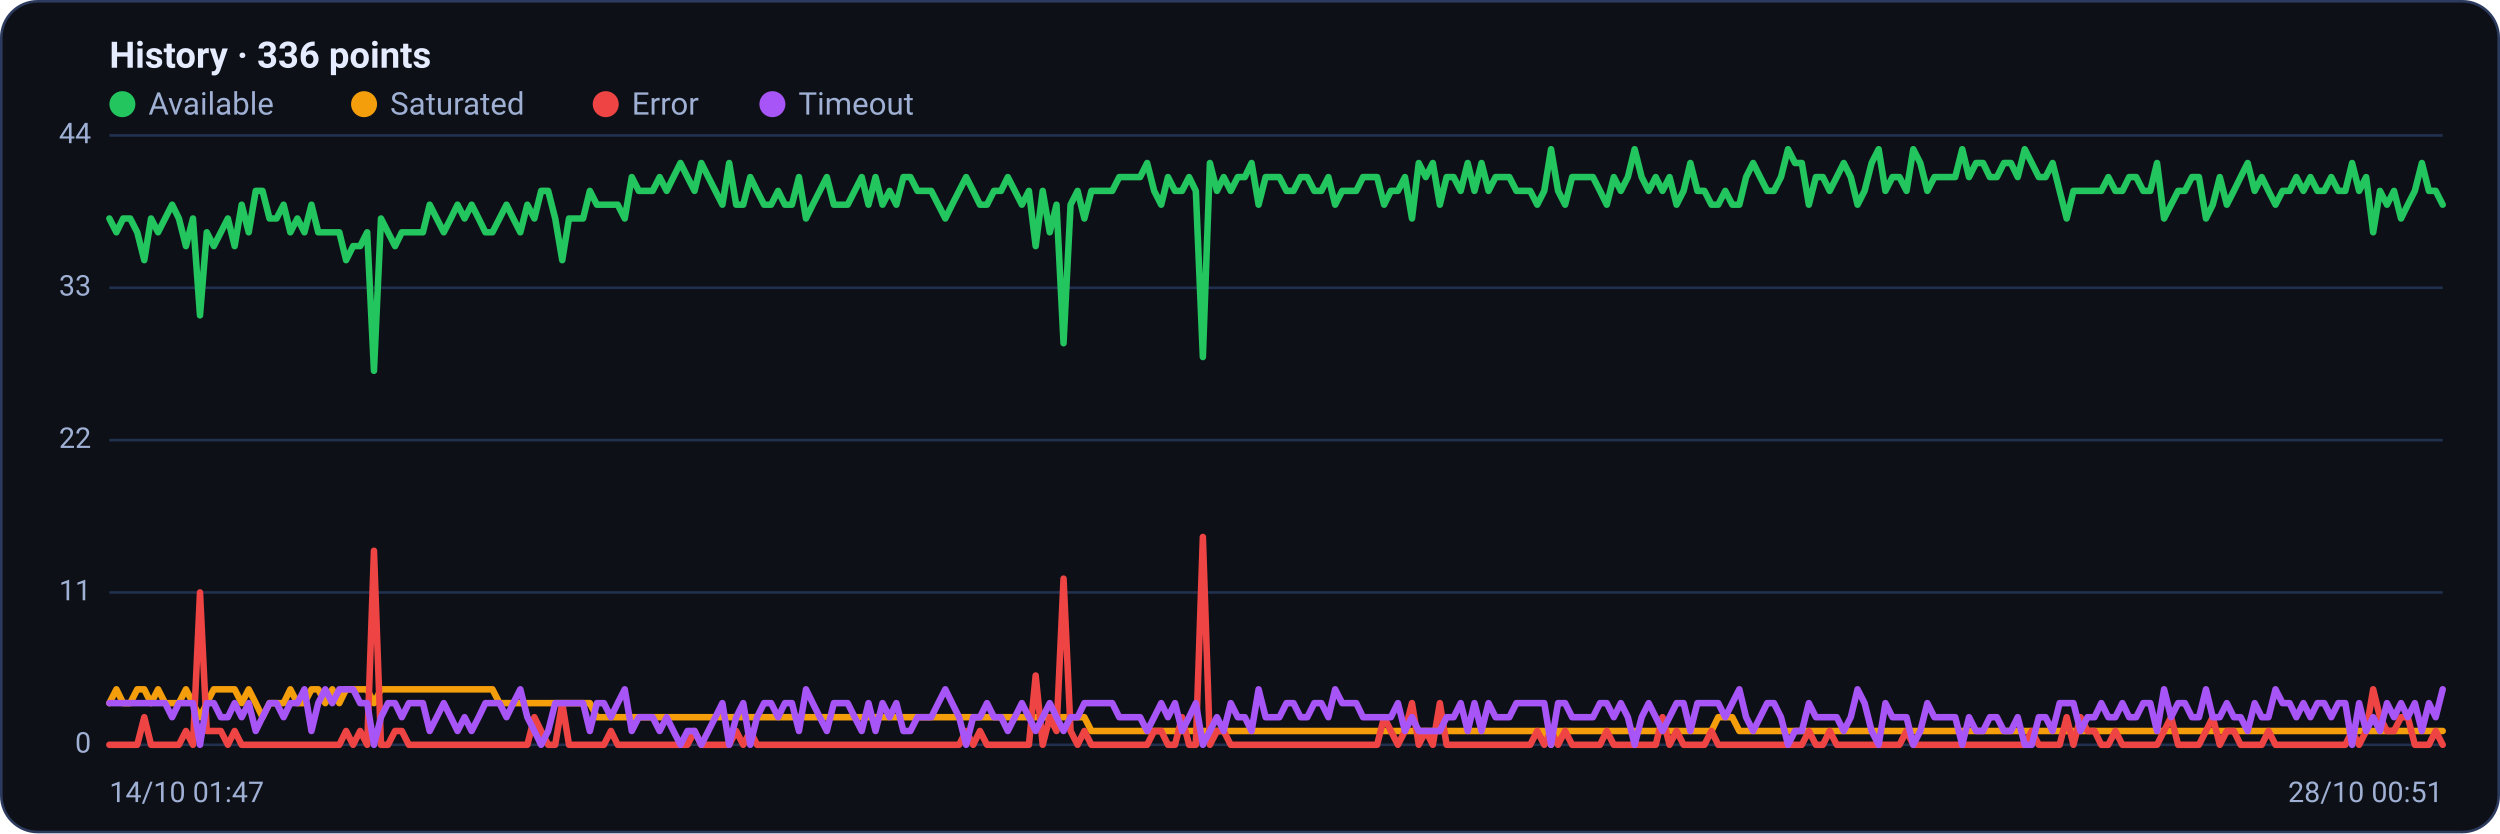
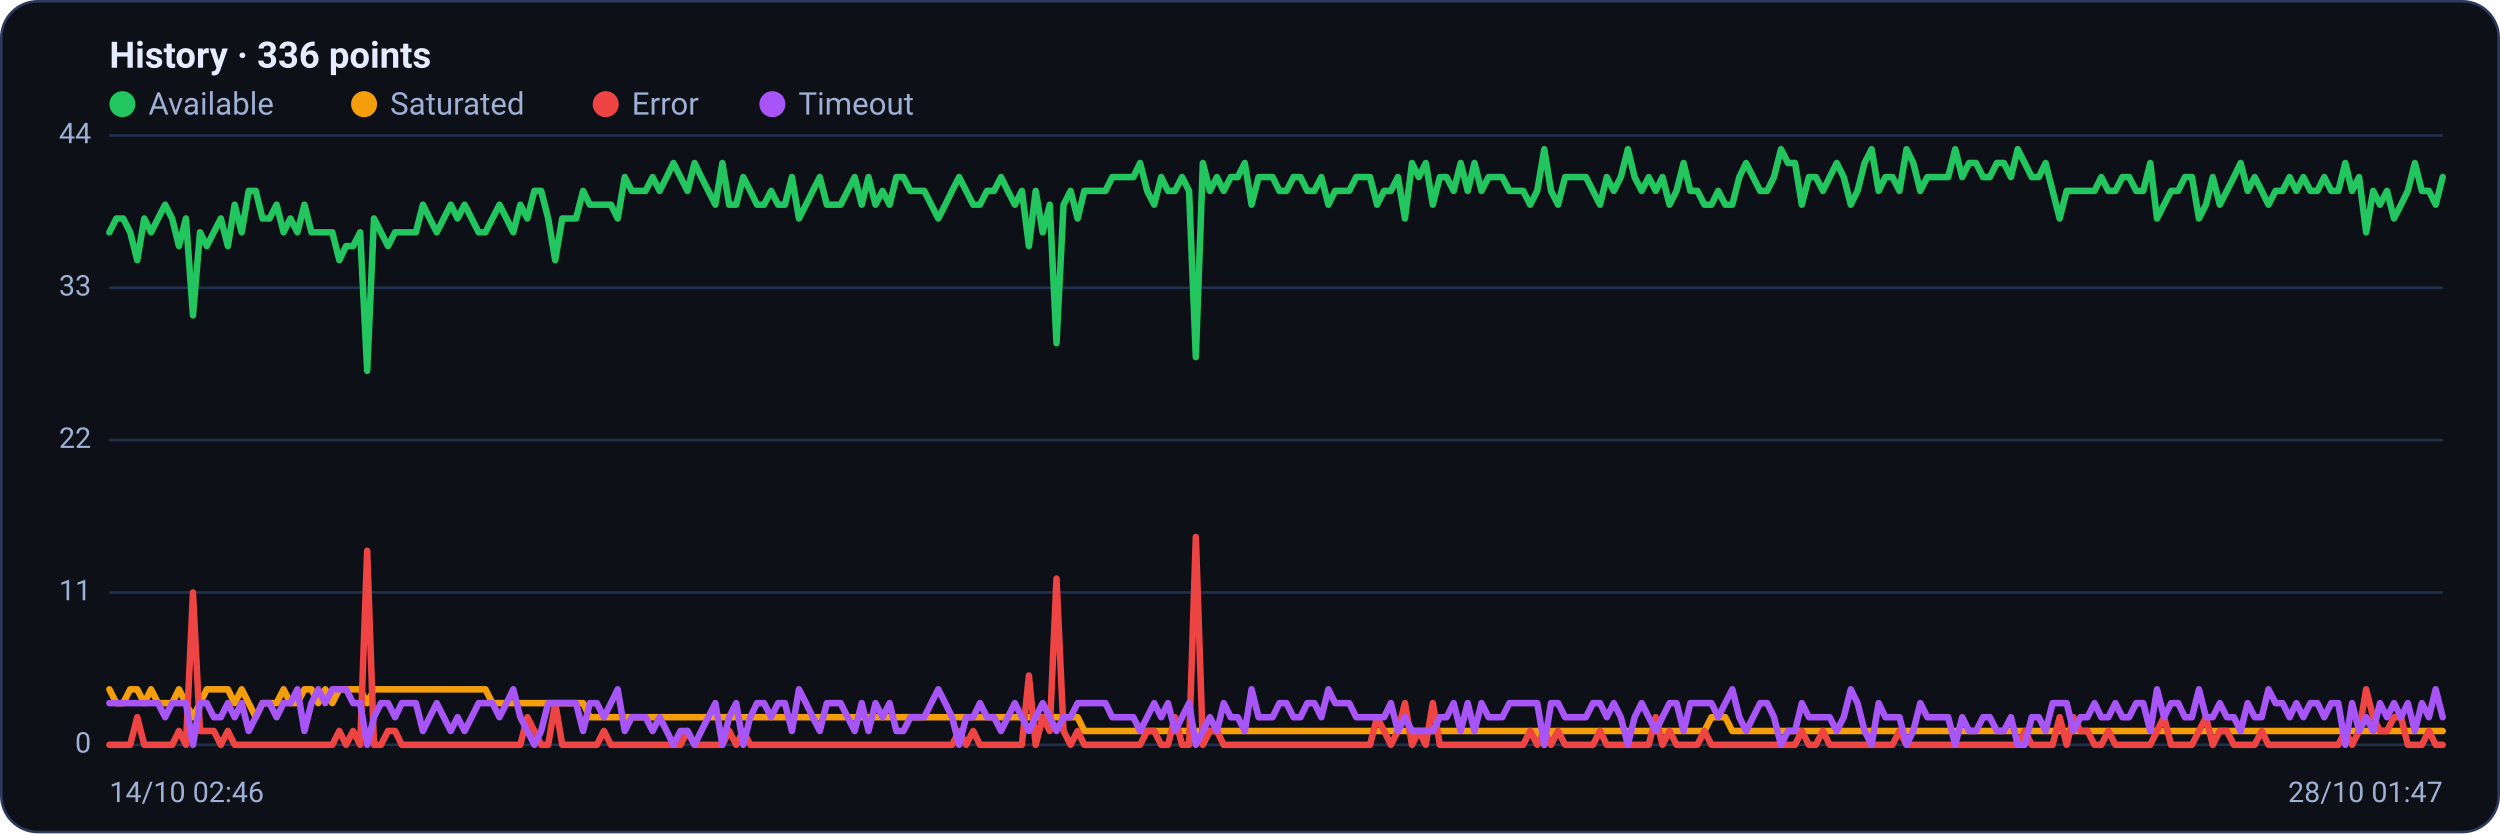
<svg xmlns="http://www.w3.org/2000/svg" viewBox="0 0 960 320" width="960" height="320" font-family="Segoe UI, system-ui, -apple-system, Roboto, Helvetica, Arial, sans-serif" role="img" aria-label="Availability history per region">
  <rect x="0.5" y="0.5" width="959" height="319" rx="14" fill="#0d1117" stroke="#2c3a5e" />
  <text x="42" y="26" font-size="14" font-weight="600" fill="#e6ecff">History · 336 points</text>
  <circle cx="47" cy="40" r="5" fill="#22c55e" />
  <text x="57" y="44" font-size="12" fill="#9fb0d4">Available</text>
  <circle cx="139.8" cy="40" r="5" fill="#f59e0b" />
  <text x="149.8" y="44" font-size="12" fill="#9fb0d4">Saturated</text>
  <circle cx="232.6" cy="40" r="5" fill="#ef4444" />
  <text x="242.6" y="44" font-size="12" fill="#9fb0d4">Error</text>
  <circle cx="296.6" cy="40" r="5" fill="#a855f7" />
  <text x="306.6" y="44" font-size="12" fill="#9fb0d4">Timeout</text>
  <line x1="42" y1="286.0" x2="938" y2="286.0" stroke="#21304f" stroke-width="1" />
  <text x="35" y="289.0" text-anchor="end" font-size="11" fill="#9fb0d4">0</text>
  <line x1="42" y1="227.5" x2="938" y2="227.5" stroke="#21304f" stroke-width="1" />
  <text x="35" y="230.5" text-anchor="end" font-size="11" fill="#9fb0d4">11</text>
  <line x1="42" y1="169.0" x2="938" y2="169.0" stroke="#21304f" stroke-width="1" />
  <text x="35" y="172.0" text-anchor="end" font-size="11" fill="#9fb0d4">22</text>
  <line x1="42" y1="110.5" x2="938" y2="110.5" stroke="#21304f" stroke-width="1" />
  <text x="35" y="113.5" text-anchor="end" font-size="11" fill="#9fb0d4">33</text>
  <line x1="42" y1="52.0" x2="938" y2="52.0" stroke="#21304f" stroke-width="1" />
  <text x="35" y="55.0" text-anchor="end" font-size="11" fill="#9fb0d4">44</text>
-   <polyline fill="none" stroke="#22c55e" stroke-width="2.5" stroke-linejoin="round" stroke-linecap="round" points="42.0,83.9 44.7,89.2 47.3,83.9 50.0,83.9 52.7,89.2 55.4,99.9 58.0,83.9 60.7,89.2 63.4,83.9 66.1,78.6 68.7,83.9 71.4,94.5 74.1,83.9 76.8,121.1 79.4,89.2 82.1,94.5 84.8,89.2 87.5,83.9 90.1,94.5 92.8,78.6 95.5,89.2 98.2,73.3 100.8,73.3 103.5,83.9 106.2,83.9 108.9,78.6 111.5,89.2 114.2,83.9 116.9,89.2 119.6,78.6 122.2,89.2 124.9,89.2 127.6,89.2 130.3,89.2 132.9,99.9 135.6,94.5 138.3,94.5 141.0,89.2 143.6,142.4 146.3,83.9 149.0,89.2 151.7,94.5 154.3,89.2 157.0,89.2 159.7,89.2 162.4,89.2 165.0,78.6 167.7,83.9 170.4,89.2 173.1,83.9 175.7,78.6 178.4,83.9 181.1,78.6 183.8,83.9 186.4,89.2 189.1,89.2 191.8,83.9 194.5,78.6 197.1,83.9 199.8,89.2 202.5,78.6 205.2,83.9 207.8,73.3 210.5,73.3 213.2,83.9 215.9,99.9 218.5,83.9 221.2,83.9 223.9,83.9 226.5,73.3 229.2,78.6 231.9,78.6 234.6,78.6 237.2,78.6 239.9,83.9 242.6,68.0 245.3,73.3 247.9,73.3 250.6,73.3 253.3,68.0 256.0,73.3 258.6,68.0 261.3,62.6 264.0,68.0 266.7,73.3 269.3,62.6 272.0,68.0 274.7,73.3 277.4,78.6 280.0,62.6 282.7,78.6 285.4,78.6 288.1,68.0 290.7,73.3 293.4,78.6 296.1,78.6 298.8,73.3 301.4,78.6 304.1,78.6 306.8,68.0 309.5,83.9 312.1,78.6 314.8,73.3 317.5,68.0 320.2,78.6 322.8,78.6 325.5,78.6 328.2,73.3 330.9,68.0 333.5,78.6 336.2,68.0 338.9,78.6 341.6,73.3 344.2,78.6 346.9,68.0 349.6,68.0 352.3,73.3 354.9,73.3 357.6,73.3 360.3,78.6 363.0,83.9 365.6,78.6 368.3,73.3 371.0,68.0 373.7,73.3 376.3,78.6 379.0,78.6 381.7,73.3 384.4,73.3 387.0,68.0 389.7,73.3 392.4,78.6 395.1,73.3 397.7,94.5 400.4,73.3 403.1,89.2 405.7,78.6 408.4,131.8 411.1,78.6 413.8,73.3 416.4,83.9 419.1,73.3 421.8,73.3 424.5,73.3 427.1,73.3 429.8,68.0 432.5,68.0 435.2,68.0 437.8,68.0 440.5,62.6 443.2,73.3 445.9,78.6 448.5,68.0 451.2,73.3 453.9,73.3 456.6,68.0 459.2,73.3 461.9,137.1 464.6,62.6 467.3,73.3 469.9,68.0 472.6,73.3 475.3,68.0 478.0,68.0 480.6,62.6 483.3,78.6 486.0,68.0 488.7,68.0 491.3,68.0 494.0,73.3 496.7,73.3 499.4,68.0 502.0,68.0 504.7,73.3 507.4,73.3 510.1,68.0 512.7,78.6 515.4,73.3 518.1,73.3 520.8,73.3 523.4,68.0 526.1,68.0 528.8,68.0 531.5,78.6 534.1,73.3 536.8,73.3 539.5,68.0 542.2,83.9 544.8,62.6 547.5,68.0 550.2,62.6 552.9,78.6 555.5,68.0 558.2,68.0 560.9,73.3 563.6,62.6 566.2,73.3 568.9,62.6 571.6,73.3 574.3,68.0 576.9,68.0 579.6,68.0 582.3,73.3 584.9,73.3 587.6,73.3 590.3,78.6 593.0,73.3 595.6,57.3 598.3,73.3 601.0,78.6 603.7,68.0 606.3,68.0 609.0,68.0 611.7,68.0 614.4,73.3 617.0,78.6 619.7,68.0 622.4,73.3 625.1,68.0 627.7,57.3 630.4,68.0 633.1,73.3 635.8,68.0 638.4,73.3 641.1,68.0 643.8,78.6 646.5,73.3 649.1,62.6 651.8,73.3 654.5,73.3 657.2,78.6 659.8,78.6 662.5,73.3 665.2,78.6 667.9,78.6 670.5,68.0 673.2,62.6 675.9,68.0 678.6,73.3 681.2,73.3 683.9,68.0 686.6,57.3 689.3,62.6 691.9,62.6 694.6,78.6 697.3,68.0 700.0,68.0 702.6,73.3 705.3,68.0 708.0,62.6 710.7,68.0 713.3,78.6 716.0,73.3 718.7,62.6 721.4,57.3 724.0,73.3 726.7,68.0 729.4,68.0 732.1,73.3 734.7,57.3 737.4,62.6 740.1,73.3 742.8,68.0 745.4,68.0 748.1,68.0 750.8,68.0 753.5,57.3 756.1,68.0 758.8,62.6 761.5,62.6 764.1,68.0 766.8,68.0 769.5,62.6 772.2,62.6 774.8,68.0 777.5,57.3 780.2,62.6 782.9,68.0 785.5,68.0 788.2,62.6 790.9,73.3 793.6,83.9 796.2,73.3 798.9,73.3 801.6,73.3 804.3,73.3 806.9,73.3 809.6,68.0 812.3,73.3 815.0,73.3 817.6,68.0 820.3,68.0 823.0,73.3 825.7,73.3 828.3,62.6 831.0,83.9 833.7,78.6 836.4,73.3 839.0,73.3 841.7,68.0 844.4,68.0 847.1,83.9 849.7,78.6 852.4,68.0 855.1,78.6 857.8,73.3 860.4,68.0 863.1,62.6 865.8,73.3 868.5,68.0 871.1,73.3 873.8,78.6 876.5,73.3 879.2,73.3 881.8,68.0 884.5,73.3 887.2,68.0 889.9,73.3 892.5,73.3 895.2,68.0 897.9,73.3 900.6,73.3 903.2,62.6 905.9,73.3 908.6,68.0 911.3,89.2 913.9,73.3 916.6,78.6 919.3,73.3 922.0,83.9 924.6,78.6 927.3,73.3 930.0,62.6 932.7,73.3 935.3,73.3 938.0,78.6" />
-   <polyline fill="none" stroke="#f59e0b" stroke-width="2.5" stroke-linejoin="round" stroke-linecap="round" points="42.0,270.0 44.7,264.7 47.3,270.0 50.0,270.0 52.7,264.7 55.4,264.7 58.0,270.0 60.7,264.7 63.4,270.0 66.1,270.0 68.7,270.0 71.4,264.7 74.1,270.0 76.8,275.4 79.4,270.0 82.1,264.7 84.8,264.7 87.5,264.7 90.1,264.7 92.8,270.0 95.5,264.7 98.2,270.0 100.8,275.4 103.5,270.0 106.2,270.0 108.9,270.0 111.5,264.7 114.2,270.0 116.9,270.0 119.6,264.7 122.2,264.7 124.9,270.0 127.6,264.7 130.3,270.0 132.9,264.7 135.6,264.7 138.3,264.7 141.0,264.7 143.6,270.0 146.3,264.7 149.0,264.7 151.7,264.7 154.3,264.7 157.0,264.7 159.7,264.7 162.4,264.7 165.0,264.7 167.7,264.7 170.4,264.7 173.1,264.7 175.7,264.7 178.4,264.7 181.1,264.7 183.8,264.7 186.4,264.7 189.1,264.7 191.8,270.0 194.5,270.0 197.1,270.0 199.8,270.0 202.5,270.0 205.2,270.0 207.8,270.0 210.5,270.0 213.2,270.0 215.9,270.0 218.5,270.0 221.2,270.0 223.9,270.0 226.5,270.0 229.2,275.4 231.9,275.4 234.6,275.4 237.2,275.4 239.9,275.4 242.6,275.4 245.3,275.4 247.9,275.4 250.6,275.4 253.3,275.4 256.0,275.4 258.6,275.4 261.3,275.4 264.0,275.4 266.7,275.4 269.3,275.4 272.0,275.4 274.7,275.4 277.4,275.4 280.0,275.4 282.7,275.4 285.4,275.4 288.1,275.4 290.7,275.4 293.4,275.4 296.1,275.4 298.8,275.4 301.4,275.4 304.1,275.4 306.8,275.4 309.5,275.4 312.1,275.4 314.8,275.4 317.5,275.4 320.2,275.4 322.8,275.4 325.5,275.4 328.2,275.4 330.9,275.4 333.5,275.4 336.2,275.4 338.9,275.4 341.6,275.4 344.2,275.4 346.9,275.4 349.6,275.4 352.3,275.4 354.9,275.4 357.6,275.4 360.3,275.4 363.0,275.4 365.6,275.4 368.3,275.4 371.0,275.4 373.7,275.4 376.3,275.4 379.0,275.4 381.7,275.4 384.4,275.4 387.0,275.4 389.7,275.4 392.4,275.4 395.1,275.4 397.7,275.4 400.4,275.4 403.1,275.4 405.7,275.4 408.4,275.4 411.1,275.4 413.8,275.4 416.4,275.4 419.1,280.7 421.8,280.7 424.5,280.7 427.1,280.7 429.8,280.7 432.5,280.7 435.2,280.7 437.8,280.7 440.5,280.7 443.2,280.7 445.9,280.7 448.5,280.7 451.2,280.7 453.9,280.7 456.6,280.7 459.2,280.7 461.9,280.7 464.6,280.7 467.3,280.7 469.9,280.7 472.6,280.7 475.3,280.7 478.0,280.7 480.6,280.7 483.3,280.7 486.0,280.7 488.7,280.7 491.3,280.7 494.0,280.7 496.7,280.7 499.4,280.7 502.0,280.7 504.7,280.7 507.4,280.7 510.1,280.7 512.7,280.7 515.4,280.7 518.1,280.7 520.8,280.7 523.4,280.7 526.1,280.7 528.8,280.7 531.5,280.7 534.1,280.7 536.8,280.7 539.5,280.7 542.2,280.7 544.8,280.7 547.5,280.7 550.2,280.7 552.9,280.7 555.5,280.7 558.2,280.7 560.9,280.7 563.6,280.7 566.2,280.7 568.9,280.7 571.6,280.7 574.3,280.7 576.9,280.7 579.6,280.7 582.3,280.7 584.9,280.7 587.6,280.7 590.3,280.7 593.0,280.7 595.6,286.0 598.3,280.7 601.0,280.7 603.7,280.7 606.3,280.7 609.0,280.7 611.7,280.7 614.4,280.7 617.0,280.7 619.7,280.7 622.4,280.7 625.1,280.7 627.7,280.7 630.4,280.7 633.1,280.7 635.8,280.7 638.4,280.7 641.1,280.7 643.8,280.7 646.5,280.7 649.1,280.7 651.8,280.7 654.5,280.7 657.2,280.7 659.8,275.4 662.5,275.4 665.2,275.4 667.9,280.7 670.5,280.7 673.2,280.7 675.9,280.7 678.6,280.7 681.2,280.7 683.9,280.7 686.6,280.7 689.3,280.7 691.9,280.7 694.6,280.7 697.3,280.7 700.0,280.7 702.6,280.7 705.3,280.7 708.0,280.7 710.7,280.7 713.3,280.7 716.0,280.7 718.7,280.7 721.4,280.7 724.0,280.7 726.7,280.7 729.4,280.7 732.1,280.7 734.7,280.7 737.4,280.7 740.1,280.7 742.8,280.7 745.4,280.7 748.1,280.7 750.8,280.7 753.5,280.7 756.1,280.7 758.8,280.7 761.5,280.7 764.1,280.7 766.8,280.7 769.5,280.7 772.2,280.7 774.8,280.7 777.5,280.7 780.2,280.7 782.9,280.7 785.5,280.7 788.2,280.7 790.9,280.7 793.6,280.7 796.2,280.7 798.9,280.7 801.6,280.7 804.3,280.7 806.9,280.7 809.6,280.7 812.3,280.7 815.0,280.7 817.6,280.7 820.3,280.7 823.0,280.7 825.7,280.7 828.3,280.7 831.0,280.7 833.7,280.7 836.4,280.7 839.0,280.7 841.7,280.7 844.4,280.7 847.1,280.7 849.7,280.7 852.4,280.7 855.1,280.7 857.8,280.7 860.4,280.7 863.1,280.7 865.8,280.7 868.5,280.7 871.1,280.7 873.8,280.7 876.5,280.7 879.2,280.7 881.8,280.7 884.5,280.7 887.2,280.7 889.9,280.7 892.5,280.7 895.2,280.7 897.9,280.7 900.6,280.7 903.2,280.7 905.9,280.7 908.6,280.7 911.3,280.7 913.9,280.7 916.6,280.7 919.3,280.7 922.0,280.7 924.6,280.7 927.3,280.7 930.0,280.7 932.7,280.7 935.3,280.7 938.0,280.7" />
-   <polyline fill="none" stroke="#ef4444" stroke-width="2.5" stroke-linejoin="round" stroke-linecap="round" points="42.0,286.0 44.7,286.0 47.3,286.0 50.0,286.0 52.7,286.0 55.4,275.4 58.0,286.0 60.7,286.0 63.4,286.0 66.1,286.0 68.7,286.0 71.4,280.7 74.1,286.0 76.8,227.5 79.4,280.7 82.1,280.7 84.8,280.7 87.5,286.0 90.1,280.7 92.8,286.0 95.5,286.0 98.2,286.0 100.8,286.0 103.5,286.0 106.2,286.0 108.9,286.0 111.5,286.0 114.2,286.0 116.9,286.0 119.6,286.0 122.2,286.0 124.9,286.0 127.6,286.0 130.3,286.0 132.9,280.7 135.6,286.0 138.3,280.7 141.0,286.0 143.6,211.5 146.3,286.0 149.0,286.0 151.7,280.7 154.3,280.7 157.0,286.0 159.7,286.0 162.4,286.0 165.0,286.0 167.7,286.0 170.4,286.0 173.1,286.0 175.7,286.0 178.4,286.0 181.1,286.0 183.8,286.0 186.4,286.0 189.1,286.0 191.8,286.0 194.5,286.0 197.1,286.0 199.8,286.0 202.5,286.0 205.2,275.4 207.8,280.7 210.5,286.0 213.2,286.0 215.9,270.0 218.5,286.0 221.2,286.0 223.9,286.0 226.5,286.0 229.2,286.0 231.9,286.0 234.6,280.7 237.2,286.0 239.9,286.0 242.6,286.0 245.3,286.0 247.9,286.0 250.6,286.0 253.3,286.0 256.0,286.0 258.6,286.0 261.3,286.0 264.0,286.0 266.7,280.7 269.3,286.0 272.0,286.0 274.7,286.0 277.4,286.0 280.0,286.0 282.7,280.7 285.4,286.0 288.1,280.7 290.7,286.0 293.4,286.0 296.1,286.0 298.8,286.0 301.4,286.0 304.1,286.0 306.8,286.0 309.5,286.0 312.1,286.0 314.8,286.0 317.5,286.0 320.2,286.0 322.8,286.0 325.5,286.0 328.2,286.0 330.9,286.0 333.5,286.0 336.2,286.0 338.9,286.0 341.6,286.0 344.2,286.0 346.9,286.0 349.6,286.0 352.3,286.0 354.9,286.0 357.6,286.0 360.3,286.0 363.0,286.0 365.6,286.0 368.3,286.0 371.0,280.7 373.7,286.0 376.3,280.7 379.0,286.0 381.7,286.0 384.4,286.0 387.0,286.0 389.7,286.0 392.4,286.0 395.1,286.0 397.7,259.4 400.4,286.0 403.1,275.4 405.7,280.7 408.4,222.2 411.1,280.7 413.8,286.0 416.4,280.7 419.1,286.0 421.8,286.0 424.5,286.0 427.1,286.0 429.8,286.0 432.5,286.0 435.2,286.0 437.8,286.0 440.5,286.0 443.2,280.7 445.9,280.7 448.5,286.0 451.2,286.0 453.9,275.4 456.6,286.0 459.2,286.0 461.9,206.2 464.6,286.0 467.3,280.7 469.9,280.7 472.6,286.0 475.3,286.0 478.0,286.0 480.6,286.0 483.3,286.0 486.0,286.0 488.7,286.0 491.3,286.0 494.0,286.0 496.7,286.0 499.4,286.0 502.0,286.0 504.7,286.0 507.4,286.0 510.1,286.0 512.7,286.0 515.4,286.0 518.1,286.0 520.8,286.0 523.4,286.0 526.1,286.0 528.8,286.0 531.5,275.4 534.1,280.7 536.8,286.0 539.5,280.7 542.2,270.0 544.8,286.0 547.5,280.7 550.2,286.0 552.9,270.0 555.5,286.0 558.2,286.0 560.9,286.0 563.6,286.0 566.2,286.0 568.9,286.0 571.6,286.0 574.3,286.0 576.9,286.0 579.6,286.0 582.3,286.0 584.9,286.0 587.6,286.0 590.3,280.7 593.0,286.0 595.6,280.7 598.3,286.0 601.0,280.7 603.7,286.0 606.3,286.0 609.0,286.0 611.7,286.0 614.4,286.0 617.0,280.7 619.7,286.0 622.4,286.0 625.1,286.0 627.7,286.0 630.4,286.0 633.1,286.0 635.8,286.0 638.4,275.4 641.1,286.0 643.8,280.7 646.5,286.0 649.1,286.0 651.8,286.0 654.5,286.0 657.2,280.7 659.8,286.0 662.5,286.0 665.2,286.0 667.9,286.0 670.5,286.0 673.2,286.0 675.9,286.0 678.6,286.0 681.2,286.0 683.9,286.0 686.6,286.0 689.3,286.0 691.9,286.0 694.6,280.7 697.3,286.0 700.0,286.0 702.6,280.7 705.3,286.0 708.0,286.0 710.7,286.0 713.3,286.0 716.0,286.0 718.7,286.0 721.4,286.0 724.0,286.0 726.7,286.0 729.4,286.0 732.1,280.7 734.7,286.0 737.4,286.0 740.1,286.0 742.8,286.0 745.4,286.0 748.1,286.0 750.8,286.0 753.5,286.0 756.1,286.0 758.8,286.0 761.5,286.0 764.1,286.0 766.8,286.0 769.5,286.0 772.2,286.0 774.8,286.0 777.5,286.0 780.2,280.7 782.9,286.0 785.5,286.0 788.2,286.0 790.9,286.0 793.6,275.4 796.2,286.0 798.9,275.4 801.6,280.7 804.3,280.7 806.9,286.0 809.6,286.0 812.3,280.7 815.0,286.0 817.6,286.0 820.3,286.0 823.0,286.0 825.7,286.0 828.3,286.0 831.0,280.7 833.7,275.4 836.4,286.0 839.0,286.0 841.7,286.0 844.4,286.0 847.1,280.7 849.7,275.4 852.4,286.0 855.1,280.7 857.8,280.7 860.4,286.0 863.1,286.0 865.8,286.0 868.5,286.0 871.1,280.7 873.8,286.0 876.5,286.0 879.2,286.0 881.8,286.0 884.5,286.0 887.2,286.0 889.9,286.0 892.5,286.0 895.2,286.0 897.9,286.0 900.6,286.0 903.2,280.7 905.9,286.0 908.6,280.7 911.3,264.7 913.9,275.4 916.6,280.7 919.3,280.7 922.0,275.4 924.6,275.4 927.3,286.0 930.0,286.0 932.7,286.0 935.3,280.7 938.0,286.0" />
-   <polyline fill="none" stroke="#a855f7" stroke-width="2.5" stroke-linejoin="round" stroke-linecap="round" points="42.0,270.0 44.7,270.0 47.3,270.0 50.0,270.0 52.7,270.0 55.4,270.0 58.0,270.0 60.7,270.0 63.4,270.0 66.1,275.4 68.7,270.0 71.4,270.0 74.1,270.0 76.8,286.0 79.4,270.0 82.1,270.0 84.8,275.4 87.5,275.4 90.1,270.0 92.8,275.4 95.5,270.0 98.2,280.7 100.8,275.4 103.5,270.0 106.2,270.0 108.9,275.4 111.5,270.0 114.2,270.0 116.9,264.7 119.6,280.7 122.2,270.0 124.9,264.7 127.6,270.0 130.3,264.7 132.9,264.7 135.6,264.7 138.3,270.0 141.0,270.0 143.6,286.0 146.3,275.4 149.0,270.0 151.7,270.0 154.3,275.4 157.0,270.0 159.7,270.0 162.4,270.0 165.0,280.7 167.7,275.4 170.4,270.0 173.1,275.4 175.7,280.7 178.4,275.4 181.1,280.7 183.8,275.4 186.4,270.0 189.1,270.0 191.8,270.0 194.5,275.4 197.1,270.0 199.8,264.7 202.5,275.4 205.2,280.7 207.8,286.0 210.5,280.7 213.2,270.0 215.9,270.0 218.5,270.0 221.2,270.0 223.9,270.0 226.5,280.7 229.2,270.0 231.9,270.0 234.6,275.4 237.2,270.0 239.9,264.7 242.6,280.7 245.3,275.4 247.9,275.4 250.6,275.4 253.3,280.7 256.0,275.4 258.6,280.7 261.3,286.0 264.0,280.7 266.7,280.7 269.3,286.0 272.0,280.7 274.7,275.4 277.4,270.0 280.0,286.0 282.7,275.4 285.4,270.0 288.1,286.0 290.7,275.4 293.4,270.0 296.1,270.0 298.8,275.4 301.4,270.0 304.1,270.0 306.8,280.7 309.5,264.7 312.1,270.0 314.8,275.4 317.5,280.7 320.2,270.0 322.8,270.0 325.5,270.0 328.2,275.4 330.9,280.7 333.5,270.0 336.2,280.7 338.9,270.0 341.6,275.4 344.2,270.0 346.9,280.7 349.6,280.7 352.3,275.4 354.9,275.4 357.6,275.4 360.3,270.0 363.0,264.7 365.6,270.0 368.3,275.4 371.0,286.0 373.7,275.4 376.3,275.4 379.0,270.0 381.7,275.4 384.4,275.4 387.0,280.7 389.7,275.4 392.4,270.0 395.1,275.4 397.7,280.7 400.4,275.4 403.1,270.0 405.7,275.4 408.4,280.7 411.1,275.4 413.8,275.4 416.4,270.0 419.1,270.0 421.8,270.0 424.5,270.0 427.1,270.0 429.8,275.4 432.5,275.4 435.2,275.4 437.8,275.4 440.5,280.7 443.2,275.4 445.9,270.0 448.5,275.4 451.2,270.0 453.9,280.7 456.6,275.4 459.2,270.0 461.9,286.0 464.6,280.7 467.3,275.4 469.9,280.7 472.6,270.0 475.3,275.4 478.0,275.4 480.6,280.7 483.3,264.7 486.0,275.4 488.7,275.4 491.3,275.4 494.0,270.0 496.7,270.0 499.4,275.4 502.0,275.4 504.7,270.0 507.4,270.0 510.1,275.4 512.7,264.7 515.4,270.0 518.1,270.0 520.8,270.0 523.4,275.4 526.1,275.4 528.8,275.4 531.5,275.4 534.1,275.4 536.8,270.0 539.5,280.7 542.2,275.4 544.8,280.7 547.5,280.7 550.2,280.7 552.9,280.7 555.5,275.4 558.2,275.4 560.9,270.0 563.6,280.7 566.2,270.0 568.9,280.7 571.6,270.0 574.3,275.4 576.9,275.4 579.6,275.4 582.3,270.0 584.9,270.0 587.6,270.0 590.3,270.0 593.0,270.0 595.6,286.0 598.3,270.0 601.0,270.0 603.7,275.4 606.3,275.4 609.0,275.4 611.7,275.4 614.4,270.0 617.0,270.0 619.7,275.4 622.4,270.0 625.1,275.4 627.7,286.0 630.4,275.4 633.1,270.0 635.8,275.4 638.4,280.7 641.1,275.4 643.8,270.0 646.5,270.0 649.1,280.7 651.8,270.0 654.5,270.0 657.2,270.0 659.8,270.0 662.5,275.4 665.2,270.0 667.9,264.7 670.5,275.4 673.2,280.7 675.9,275.4 678.6,270.0 681.2,270.0 683.9,275.4 686.6,286.0 689.3,280.7 691.9,280.7 694.6,270.0 697.3,275.4 700.0,275.4 702.6,275.4 705.3,275.4 708.0,280.7 710.7,275.4 713.3,264.7 716.0,270.0 718.7,280.7 721.4,286.0 724.0,270.0 726.7,275.4 729.4,275.4 732.1,275.4 734.7,286.0 737.4,280.7 740.1,270.0 742.8,275.4 745.4,275.4 748.1,275.4 750.8,275.4 753.5,286.0 756.1,275.4 758.8,280.7 761.5,280.7 764.1,275.4 766.8,275.4 769.5,280.7 772.2,280.7 774.8,275.4 777.5,286.0 780.2,286.0 782.9,275.4 785.5,275.4 788.2,280.7 790.9,270.0 793.6,270.0 796.2,270.0 798.9,280.7 801.6,275.4 804.3,275.4 806.9,270.0 809.6,275.4 812.3,275.4 815.0,270.0 817.6,275.4 820.3,275.4 823.0,270.0 825.7,270.0 828.3,280.7 831.0,264.7 833.7,275.4 836.4,270.0 839.0,270.0 841.7,275.4 844.4,275.4 847.1,264.7 849.7,275.4 852.4,275.4 855.1,270.0 857.8,275.4 860.4,275.4 863.1,280.7 865.8,270.0 868.5,275.4 871.1,275.4 873.8,264.7 876.5,270.0 879.2,270.0 881.8,275.4 884.5,270.0 887.2,275.4 889.9,270.0 892.5,270.0 895.2,275.4 897.9,270.0 900.6,270.0 903.2,286.0 905.9,270.0 908.6,280.7 911.3,275.4 913.9,280.7 916.6,270.0 919.3,275.4 922.0,270.0 924.6,275.4 927.3,270.0 930.0,280.7 932.7,270.0 935.3,275.4 938.0,264.7" />
-   <text x="42" y="308" font-size="11" fill="#9fb0d4">14/10 01:47</text>
-   <text x="938" y="308" text-anchor="end" font-size="11" fill="#9fb0d4">28/10 00:51</text>
+   <polyline fill="none" stroke="#22c55e" stroke-width="2.5" stroke-linejoin="round" stroke-linecap="round" points="42.0,89.2 44.7,83.9 47.3,83.9 50.0,89.2 52.7,99.9 55.4,83.9 58.0,89.2 60.7,83.9 63.4,78.6 66.1,83.9 68.7,94.5 71.4,83.9 74.1,121.1 76.8,89.2 79.4,94.5 82.1,89.2 84.8,83.9 87.5,94.5 90.1,78.6 92.8,89.2 95.5,73.3 98.2,73.3 100.8,83.9 103.5,83.9 106.2,78.6 108.9,89.2 111.5,83.9 114.2,89.2 116.9,78.6 119.6,89.2 122.2,89.2 124.9,89.2 127.6,89.2 130.3,99.9 132.9,94.5 135.6,94.5 138.3,89.2 141.0,142.4 143.6,83.9 146.3,89.2 149.0,94.5 151.7,89.2 154.3,89.2 157.0,89.2 159.7,89.2 162.4,78.6 165.0,83.9 167.7,89.2 170.4,83.9 173.1,78.6 175.7,83.9 178.4,78.6 181.1,83.9 183.8,89.2 186.4,89.2 189.1,83.9 191.8,78.6 194.5,83.9 197.1,89.2 199.8,78.6 202.5,83.9 205.2,73.3 207.8,73.3 210.5,83.9 213.2,99.9 215.9,83.9 218.5,83.9 221.2,83.9 223.9,73.3 226.5,78.6 229.2,78.6 231.9,78.6 234.6,78.6 237.2,83.9 239.9,68.0 242.6,73.3 245.3,73.3 247.9,73.3 250.6,68.0 253.3,73.3 256.0,68.0 258.6,62.6 261.3,68.0 264.0,73.3 266.7,62.6 269.3,68.0 272.0,73.3 274.7,78.6 277.4,62.6 280.0,78.6 282.7,78.6 285.4,68.0 288.1,73.3 290.7,78.6 293.4,78.6 296.1,73.3 298.8,78.6 301.4,78.6 304.1,68.0 306.8,83.9 309.5,78.6 312.1,73.3 314.8,68.0 317.5,78.6 320.2,78.6 322.8,78.6 325.5,73.3 328.2,68.0 330.9,78.6 333.5,68.0 336.2,78.6 338.9,73.3 341.6,78.6 344.2,68.0 346.9,68.0 349.6,73.3 352.3,73.3 354.9,73.3 357.6,78.6 360.3,83.9 363.0,78.6 365.6,73.3 368.3,68.0 371.0,73.3 373.7,78.6 376.3,78.6 379.0,73.3 381.7,73.3 384.4,68.0 387.0,73.3 389.7,78.6 392.4,73.3 395.1,94.5 397.7,73.3 400.4,89.2 403.1,78.6 405.7,131.8 408.4,78.6 411.1,73.3 413.8,83.9 416.4,73.3 419.1,73.3 421.8,73.3 424.5,73.3 427.1,68.0 429.8,68.0 432.5,68.0 435.2,68.0 437.8,62.6 440.5,73.3 443.2,78.6 445.9,68.0 448.5,73.3 451.2,73.3 453.9,68.0 456.6,73.3 459.2,137.1 461.9,62.6 464.6,73.3 467.3,68.0 469.9,73.3 472.6,68.0 475.3,68.0 478.0,62.6 480.6,78.6 483.3,68.0 486.0,68.0 488.7,68.0 491.3,73.3 494.0,73.3 496.7,68.0 499.4,68.0 502.0,73.3 504.7,73.3 507.4,68.0 510.1,78.6 512.7,73.3 515.4,73.3 518.1,73.3 520.8,68.0 523.4,68.0 526.1,68.0 528.8,78.6 531.5,73.3 534.1,73.3 536.8,68.0 539.5,83.9 542.2,62.6 544.8,68.0 547.5,62.6 550.2,78.6 552.9,68.0 555.5,68.0 558.2,73.3 560.9,62.6 563.6,73.3 566.2,62.6 568.9,73.3 571.6,68.0 574.3,68.0 576.9,68.0 579.6,73.3 582.3,73.3 584.9,73.3 587.6,78.6 590.3,73.3 593.0,57.3 595.6,73.3 598.3,78.6 601.0,68.0 603.7,68.0 606.3,68.0 609.0,68.0 611.7,73.3 614.4,78.6 617.0,68.0 619.7,73.3 622.4,68.0 625.1,57.3 627.7,68.0 630.4,73.3 633.1,68.0 635.8,73.3 638.4,68.0 641.1,78.6 643.8,73.3 646.5,62.6 649.1,73.3 651.8,73.3 654.5,78.6 657.2,78.6 659.8,73.3 662.5,78.6 665.2,78.6 667.9,68.0 670.5,62.6 673.2,68.0 675.9,73.3 678.6,73.3 681.2,68.0 683.9,57.3 686.6,62.6 689.3,62.6 691.9,78.6 694.6,68.0 697.3,68.0 700.0,73.3 702.6,68.0 705.3,62.6 708.0,68.0 710.7,78.6 713.3,73.3 716.0,62.6 718.7,57.3 721.4,73.3 724.0,68.0 726.7,68.0 729.4,73.3 732.1,57.3 734.7,62.6 737.4,73.3 740.1,68.0 742.8,68.0 745.4,68.0 748.1,68.0 750.8,57.3 753.5,68.0 756.1,62.6 758.8,62.6 761.5,68.0 764.1,68.0 766.8,62.6 769.5,62.6 772.2,68.0 774.8,57.3 777.5,62.6 780.2,68.0 782.9,68.0 785.5,62.6 788.2,73.3 790.9,83.9 793.6,73.3 796.2,73.3 798.9,73.3 801.6,73.3 804.3,73.3 806.9,68.0 809.6,73.3 812.3,73.3 815.0,68.0 817.6,68.0 820.3,73.3 823.0,73.3 825.7,62.6 828.3,83.9 831.0,78.6 833.7,73.3 836.4,73.3 839.0,68.0 841.7,68.0 844.4,83.9 847.1,78.6 849.7,68.0 852.4,78.6 855.1,73.3 857.8,68.0 860.4,62.6 863.1,73.3 865.8,68.0 868.5,73.3 871.1,78.6 873.8,73.3 876.5,73.3 879.2,68.0 881.8,73.3 884.5,68.0 887.2,73.3 889.9,73.3 892.5,68.0 895.2,73.3 897.9,73.3 900.6,62.6 903.2,73.3 905.9,68.0 908.6,89.2 911.3,73.3 913.9,78.6 916.6,73.3 919.3,83.9 922.0,78.6 924.6,73.3 927.3,62.6 930.0,73.3 932.7,73.3 935.3,78.6 938.0,68.0" />
+   <polyline fill="none" stroke="#f59e0b" stroke-width="2.5" stroke-linejoin="round" stroke-linecap="round" points="42.0,264.7 44.7,270.0 47.3,270.0 50.0,264.7 52.7,264.7 55.4,270.0 58.0,264.7 60.7,270.0 63.4,270.0 66.1,270.0 68.7,264.7 71.4,270.0 74.1,275.4 76.8,270.0 79.4,264.7 82.1,264.7 84.8,264.7 87.5,264.7 90.1,270.0 92.8,264.7 95.5,270.0 98.2,275.4 100.8,270.0 103.5,270.0 106.2,270.0 108.9,264.7 111.5,270.0 114.2,270.0 116.9,264.7 119.6,264.7 122.2,270.0 124.9,264.7 127.6,270.0 130.3,264.7 132.9,264.7 135.6,264.7 138.3,264.7 141.0,270.0 143.6,264.7 146.3,264.7 149.0,264.7 151.7,264.7 154.3,264.7 157.0,264.7 159.7,264.7 162.4,264.7 165.0,264.7 167.7,264.7 170.4,264.7 173.1,264.7 175.7,264.7 178.4,264.7 181.1,264.7 183.8,264.7 186.4,264.7 189.1,270.0 191.8,270.0 194.5,270.0 197.1,270.0 199.8,270.0 202.5,270.0 205.2,270.0 207.8,270.0 210.5,270.0 213.2,270.0 215.9,270.0 218.5,270.0 221.2,270.0 223.9,270.0 226.5,275.4 229.2,275.4 231.9,275.4 234.6,275.4 237.2,275.4 239.9,275.4 242.6,275.4 245.3,275.4 247.9,275.4 250.6,275.4 253.3,275.4 256.0,275.4 258.6,275.4 261.3,275.4 264.0,275.4 266.7,275.4 269.3,275.4 272.0,275.4 274.7,275.4 277.4,275.4 280.0,275.4 282.7,275.4 285.4,275.4 288.1,275.4 290.7,275.4 293.4,275.4 296.1,275.4 298.8,275.4 301.4,275.4 304.1,275.4 306.8,275.4 309.5,275.4 312.1,275.4 314.8,275.4 317.5,275.4 320.2,275.4 322.8,275.4 325.5,275.4 328.2,275.4 330.9,275.4 333.5,275.4 336.2,275.4 338.9,275.4 341.6,275.4 344.2,275.4 346.9,275.4 349.6,275.4 352.3,275.4 354.9,275.4 357.6,275.4 360.3,275.4 363.0,275.4 365.6,275.4 368.3,275.4 371.0,275.4 373.7,275.4 376.3,275.4 379.0,275.4 381.7,275.4 384.4,275.4 387.0,275.4 389.7,275.4 392.4,275.4 395.1,275.4 397.7,275.4 400.4,275.4 403.1,275.4 405.7,275.4 408.4,275.4 411.1,275.4 413.8,275.4 416.4,280.7 419.1,280.7 421.8,280.7 424.5,280.7 427.1,280.7 429.8,280.7 432.5,280.7 435.2,280.7 437.8,280.7 440.5,280.7 443.2,280.7 445.9,280.7 448.5,280.7 451.2,280.7 453.9,280.7 456.6,280.7 459.2,280.7 461.9,280.7 464.6,280.7 467.3,280.7 469.9,280.7 472.6,280.7 475.3,280.7 478.0,280.7 480.6,280.7 483.3,280.7 486.0,280.7 488.7,280.7 491.3,280.7 494.0,280.7 496.7,280.7 499.4,280.7 502.0,280.7 504.7,280.7 507.4,280.7 510.1,280.7 512.7,280.7 515.4,280.7 518.1,280.7 520.8,280.7 523.4,280.7 526.1,280.7 528.8,280.7 531.5,280.7 534.1,280.7 536.8,280.7 539.5,280.7 542.2,280.7 544.8,280.7 547.5,280.7 550.2,280.7 552.9,280.7 555.5,280.7 558.2,280.7 560.9,280.7 563.6,280.7 566.2,280.7 568.9,280.7 571.6,280.7 574.3,280.7 576.9,280.7 579.6,280.7 582.3,280.7 584.9,280.7 587.6,280.7 590.3,280.7 593.0,286.0 595.6,280.7 598.3,280.7 601.0,280.7 603.7,280.7 606.3,280.7 609.0,280.7 611.7,280.7 614.4,280.7 617.0,280.7 619.7,280.7 622.4,280.7 625.1,280.7 627.7,280.7 630.4,280.7 633.1,280.7 635.8,280.7 638.4,280.7 641.1,280.7 643.8,280.7 646.5,280.7 649.1,280.7 651.8,280.7 654.5,280.7 657.2,275.4 659.8,275.4 662.5,275.4 665.2,280.7 667.9,280.7 670.5,280.7 673.2,280.7 675.9,280.7 678.6,280.7 681.2,280.7 683.9,280.7 686.6,280.7 689.3,280.7 691.9,280.7 694.6,280.7 697.3,280.7 700.0,280.7 702.6,280.7 705.3,280.7 708.0,280.7 710.7,280.7 713.3,280.7 716.0,280.7 718.7,280.7 721.4,280.7 724.0,280.7 726.7,280.7 729.4,280.7 732.1,280.7 734.7,280.7 737.4,280.7 740.1,280.7 742.8,280.7 745.4,280.7 748.1,280.7 750.8,280.7 753.5,280.7 756.1,280.7 758.8,280.7 761.5,280.7 764.1,280.7 766.8,280.7 769.5,280.7 772.2,280.7 774.8,280.7 777.5,280.7 780.2,280.7 782.9,280.7 785.5,280.7 788.2,280.7 790.9,280.7 793.6,280.7 796.2,280.7 798.9,280.7 801.6,280.7 804.3,280.7 806.9,280.7 809.6,280.7 812.3,280.7 815.0,280.7 817.6,280.7 820.3,280.7 823.0,280.7 825.7,280.7 828.3,280.7 831.0,280.7 833.7,280.7 836.4,280.7 839.0,280.7 841.7,280.7 844.4,280.7 847.1,280.7 849.7,280.7 852.4,280.7 855.1,280.7 857.8,280.7 860.4,280.7 863.1,280.7 865.8,280.7 868.5,280.7 871.1,280.7 873.8,280.7 876.5,280.7 879.2,280.7 881.8,280.7 884.5,280.7 887.2,280.7 889.9,280.7 892.5,280.7 895.2,280.7 897.9,280.7 900.6,280.7 903.2,280.7 905.9,280.7 908.6,280.7 911.3,280.7 913.9,280.7 916.6,280.7 919.3,280.7 922.0,280.7 924.6,280.7 927.3,280.7 930.0,280.7 932.7,280.7 935.3,280.7 938.0,280.7" />
+   <polyline fill="none" stroke="#ef4444" stroke-width="2.5" stroke-linejoin="round" stroke-linecap="round" points="42.0,286.0 44.7,286.0 47.3,286.0 50.0,286.0 52.7,275.4 55.4,286.0 58.0,286.0 60.7,286.0 63.4,286.0 66.1,286.0 68.7,280.7 71.4,286.0 74.1,227.5 76.8,280.7 79.4,280.7 82.1,280.7 84.8,286.0 87.5,280.7 90.1,286.0 92.8,286.0 95.5,286.0 98.2,286.0 100.8,286.0 103.5,286.0 106.2,286.0 108.9,286.0 111.5,286.0 114.2,286.0 116.9,286.0 119.6,286.0 122.2,286.0 124.9,286.0 127.6,286.0 130.3,280.7 132.9,286.0 135.6,280.7 138.3,286.0 141.0,211.5 143.6,286.0 146.3,286.0 149.0,280.7 151.7,280.7 154.3,286.0 157.0,286.0 159.7,286.0 162.4,286.0 165.0,286.0 167.7,286.0 170.4,286.0 173.1,286.0 175.7,286.0 178.4,286.0 181.1,286.0 183.8,286.0 186.4,286.0 189.1,286.0 191.8,286.0 194.5,286.0 197.1,286.0 199.8,286.0 202.5,275.4 205.2,280.7 207.8,286.0 210.5,286.0 213.2,270.0 215.9,286.0 218.5,286.0 221.2,286.0 223.9,286.0 226.5,286.0 229.2,286.0 231.9,280.7 234.6,286.0 237.2,286.0 239.9,286.0 242.6,286.0 245.3,286.0 247.9,286.0 250.6,286.0 253.3,286.0 256.0,286.0 258.6,286.0 261.3,286.0 264.0,280.7 266.7,286.0 269.3,286.0 272.0,286.0 274.7,286.0 277.4,286.0 280.0,280.7 282.7,286.0 285.4,280.7 288.1,286.0 290.7,286.0 293.4,286.0 296.1,286.0 298.8,286.0 301.4,286.0 304.1,286.0 306.8,286.0 309.5,286.0 312.1,286.0 314.8,286.0 317.5,286.0 320.2,286.0 322.8,286.0 325.5,286.0 328.2,286.0 330.9,286.0 333.5,286.0 336.2,286.0 338.9,286.0 341.6,286.0 344.2,286.0 346.9,286.0 349.6,286.0 352.3,286.0 354.9,286.0 357.6,286.0 360.3,286.0 363.0,286.0 365.6,286.0 368.3,280.7 371.0,286.0 373.7,280.7 376.3,286.0 379.0,286.0 381.7,286.0 384.4,286.0 387.0,286.0 389.7,286.0 392.4,286.0 395.1,259.4 397.7,286.0 400.4,275.4 403.1,280.7 405.7,222.2 408.4,280.7 411.1,286.0 413.8,280.7 416.4,286.0 419.1,286.0 421.8,286.0 424.5,286.0 427.1,286.0 429.8,286.0 432.5,286.0 435.2,286.0 437.8,286.0 440.5,280.7 443.2,280.7 445.9,286.0 448.5,286.0 451.2,275.4 453.9,286.0 456.6,286.0 459.2,206.2 461.9,286.0 464.6,280.7 467.3,280.7 469.9,286.0 472.6,286.0 475.3,286.0 478.0,286.0 480.6,286.0 483.3,286.0 486.0,286.0 488.7,286.0 491.3,286.0 494.0,286.0 496.7,286.0 499.4,286.0 502.0,286.0 504.7,286.0 507.4,286.0 510.1,286.0 512.7,286.0 515.4,286.0 518.1,286.0 520.8,286.0 523.4,286.0 526.1,286.0 528.8,275.4 531.5,280.7 534.1,286.0 536.8,280.7 539.5,270.0 542.2,286.0 544.8,280.7 547.5,286.0 550.2,270.0 552.9,286.0 555.5,286.0 558.2,286.0 560.9,286.0 563.6,286.0 566.2,286.0 568.9,286.0 571.6,286.0 574.3,286.0 576.9,286.0 579.6,286.0 582.3,286.0 584.9,286.0 587.6,280.7 590.3,286.0 593.0,280.7 595.6,286.0 598.3,280.7 601.0,286.0 603.7,286.0 606.3,286.0 609.0,286.0 611.7,286.0 614.4,280.7 617.0,286.0 619.7,286.0 622.4,286.0 625.1,286.0 627.7,286.0 630.4,286.0 633.1,286.0 635.8,275.4 638.4,286.0 641.1,280.7 643.8,286.0 646.5,286.0 649.1,286.0 651.8,286.0 654.5,280.7 657.2,286.0 659.8,286.0 662.5,286.0 665.2,286.0 667.9,286.0 670.5,286.0 673.2,286.0 675.9,286.0 678.6,286.0 681.2,286.0 683.9,286.0 686.6,286.0 689.3,286.0 691.9,280.7 694.6,286.0 697.3,286.0 700.0,280.7 702.6,286.0 705.3,286.0 708.0,286.0 710.7,286.0 713.3,286.0 716.0,286.0 718.7,286.0 721.4,286.0 724.0,286.0 726.7,286.0 729.4,280.7 732.1,286.0 734.7,286.0 737.4,286.0 740.1,286.0 742.8,286.0 745.4,286.0 748.1,286.0 750.8,286.0 753.5,286.0 756.1,286.0 758.8,286.0 761.5,286.0 764.1,286.0 766.8,286.0 769.5,286.0 772.2,286.0 774.8,286.0 777.5,280.7 780.2,286.0 782.9,286.0 785.5,286.0 788.2,286.0 790.9,275.4 793.6,286.0 796.2,275.4 798.9,280.7 801.6,280.7 804.3,286.0 806.9,286.0 809.6,280.7 812.3,286.0 815.0,286.0 817.6,286.0 820.3,286.0 823.0,286.0 825.7,286.0 828.3,280.7 831.0,275.4 833.7,286.0 836.4,286.0 839.0,286.0 841.7,286.0 844.4,280.7 847.1,275.4 849.7,286.0 852.4,280.7 855.1,280.7 857.8,286.0 860.4,286.0 863.1,286.0 865.8,286.0 868.5,280.7 871.1,286.0 873.8,286.0 876.5,286.0 879.2,286.0 881.8,286.0 884.5,286.0 887.2,286.0 889.9,286.0 892.5,286.0 895.2,286.0 897.9,286.0 900.6,280.7 903.2,286.0 905.9,280.7 908.6,264.7 911.3,275.4 913.9,280.7 916.6,280.7 919.3,275.4 922.0,275.4 924.6,286.0 927.3,286.0 930.0,286.0 932.7,280.7 935.3,286.0 938.0,286.0" />
+   <polyline fill="none" stroke="#a855f7" stroke-width="2.5" stroke-linejoin="round" stroke-linecap="round" points="42.0,270.0 44.7,270.0 47.3,270.0 50.0,270.0 52.7,270.0 55.4,270.0 58.0,270.0 60.7,270.0 63.4,275.4 66.1,270.0 68.7,270.0 71.4,270.0 74.1,286.0 76.8,270.0 79.4,270.0 82.1,275.4 84.8,275.4 87.5,270.0 90.1,275.4 92.8,270.0 95.5,280.7 98.2,275.4 100.8,270.0 103.5,270.0 106.2,275.4 108.9,270.0 111.5,270.0 114.2,264.7 116.9,280.7 119.6,270.0 122.2,264.7 124.9,270.0 127.6,264.7 130.3,264.7 132.9,264.7 135.6,270.0 138.3,270.0 141.0,286.0 143.6,275.4 146.3,270.0 149.0,270.0 151.7,275.4 154.3,270.0 157.0,270.0 159.7,270.0 162.4,280.7 165.0,275.4 167.7,270.0 170.4,275.4 173.1,280.7 175.7,275.4 178.4,280.7 181.1,275.4 183.8,270.0 186.4,270.0 189.1,270.0 191.8,275.4 194.5,270.0 197.1,264.7 199.8,275.4 202.5,280.7 205.2,286.0 207.8,280.7 210.5,270.0 213.2,270.0 215.9,270.0 218.5,270.0 221.2,270.0 223.9,280.7 226.5,270.0 229.2,270.0 231.9,275.4 234.6,270.0 237.2,264.7 239.9,280.7 242.6,275.4 245.3,275.4 247.9,275.4 250.6,280.7 253.3,275.4 256.0,280.7 258.6,286.0 261.3,280.7 264.0,280.7 266.7,286.0 269.3,280.7 272.0,275.4 274.7,270.0 277.4,286.0 280.0,275.4 282.7,270.0 285.4,286.0 288.1,275.4 290.7,270.0 293.4,270.0 296.1,275.4 298.8,270.0 301.4,270.0 304.1,280.7 306.8,264.7 309.5,270.0 312.1,275.4 314.8,280.7 317.5,270.0 320.2,270.0 322.8,270.0 325.5,275.4 328.2,280.7 330.9,270.0 333.5,280.7 336.2,270.0 338.9,275.4 341.6,270.0 344.2,280.7 346.9,280.7 349.6,275.4 352.3,275.4 354.9,275.4 357.6,270.0 360.3,264.7 363.0,270.0 365.6,275.4 368.3,286.0 371.0,275.4 373.7,275.4 376.3,270.0 379.0,275.4 381.7,275.4 384.4,280.7 387.0,275.4 389.7,270.0 392.4,275.4 395.1,280.7 397.7,275.4 400.4,270.0 403.1,275.4 405.7,280.7 408.4,275.4 411.1,275.4 413.8,270.0 416.4,270.0 419.1,270.0 421.8,270.0 424.5,270.0 427.1,275.4 429.8,275.4 432.5,275.4 435.2,275.4 437.8,280.7 440.5,275.4 443.2,270.0 445.9,275.4 448.5,270.0 451.2,280.7 453.9,275.4 456.6,270.0 459.2,286.0 461.9,280.7 464.6,275.4 467.3,280.7 469.9,270.0 472.6,275.4 475.3,275.4 478.0,280.7 480.6,264.7 483.3,275.4 486.0,275.4 488.7,275.4 491.3,270.0 494.0,270.0 496.7,275.4 499.4,275.4 502.0,270.0 504.7,270.0 507.4,275.4 510.1,264.7 512.7,270.0 515.4,270.0 518.1,270.0 520.8,275.4 523.4,275.4 526.1,275.4 528.8,275.4 531.5,275.4 534.1,270.0 536.8,280.7 539.5,275.4 542.2,280.7 544.8,280.7 547.5,280.7 550.2,280.7 552.9,275.4 555.5,275.4 558.2,270.0 560.9,280.7 563.6,270.0 566.2,280.7 568.9,270.0 571.6,275.4 574.3,275.4 576.9,275.4 579.6,270.0 582.3,270.0 584.9,270.0 587.6,270.0 590.3,270.0 593.0,286.0 595.6,270.0 598.3,270.0 601.0,275.4 603.7,275.4 606.3,275.4 609.0,275.4 611.7,270.0 614.4,270.0 617.0,275.4 619.7,270.0 622.4,275.4 625.1,286.0 627.7,275.4 630.4,270.0 633.1,275.4 635.8,280.7 638.4,275.4 641.1,270.0 643.8,270.0 646.5,280.7 649.1,270.0 651.8,270.0 654.5,270.0 657.2,270.0 659.8,275.4 662.5,270.0 665.2,264.7 667.9,275.4 670.5,280.7 673.2,275.4 675.9,270.0 678.6,270.0 681.2,275.4 683.9,286.0 686.6,280.7 689.3,280.7 691.9,270.0 694.6,275.4 697.3,275.4 700.0,275.4 702.6,275.4 705.3,280.7 708.0,275.4 710.7,264.7 713.3,270.0 716.0,280.7 718.7,286.0 721.4,270.0 724.0,275.4 726.7,275.4 729.4,275.4 732.1,286.0 734.7,280.7 737.4,270.0 740.1,275.4 742.8,275.4 745.4,275.4 748.1,275.4 750.8,286.0 753.5,275.4 756.1,280.7 758.8,280.7 761.5,275.4 764.1,275.4 766.8,280.7 769.5,280.7 772.2,275.4 774.8,286.0 777.5,286.0 780.2,275.4 782.9,275.4 785.5,280.7 788.2,270.0 790.9,270.0 793.6,270.0 796.2,280.7 798.9,275.4 801.6,275.4 804.3,270.0 806.9,275.4 809.6,275.4 812.3,270.0 815.0,275.4 817.6,275.4 820.3,270.0 823.0,270.0 825.7,280.7 828.3,264.7 831.0,275.4 833.7,270.0 836.4,270.0 839.0,275.4 841.7,275.4 844.4,264.7 847.1,275.4 849.7,275.4 852.4,270.0 855.1,275.4 857.8,275.4 860.4,280.7 863.1,270.0 865.8,275.4 868.5,275.4 871.1,264.7 873.8,270.0 876.5,270.0 879.2,275.4 881.8,270.0 884.5,275.4 887.2,270.0 889.9,270.0 892.5,275.4 895.2,270.0 897.9,270.0 900.6,286.0 903.2,270.0 905.9,280.7 908.6,275.4 911.3,280.7 913.9,270.0 916.6,275.4 919.3,270.0 922.0,275.4 924.6,270.0 927.3,280.7 930.0,270.0 932.7,275.4 935.3,264.7 938.0,275.4" />
+   <text x="42" y="308" font-size="11" fill="#9fb0d4">14/10 02:46</text>
+   <text x="938" y="308" text-anchor="end" font-size="11" fill="#9fb0d4">28/10 01:47</text>
</svg>
